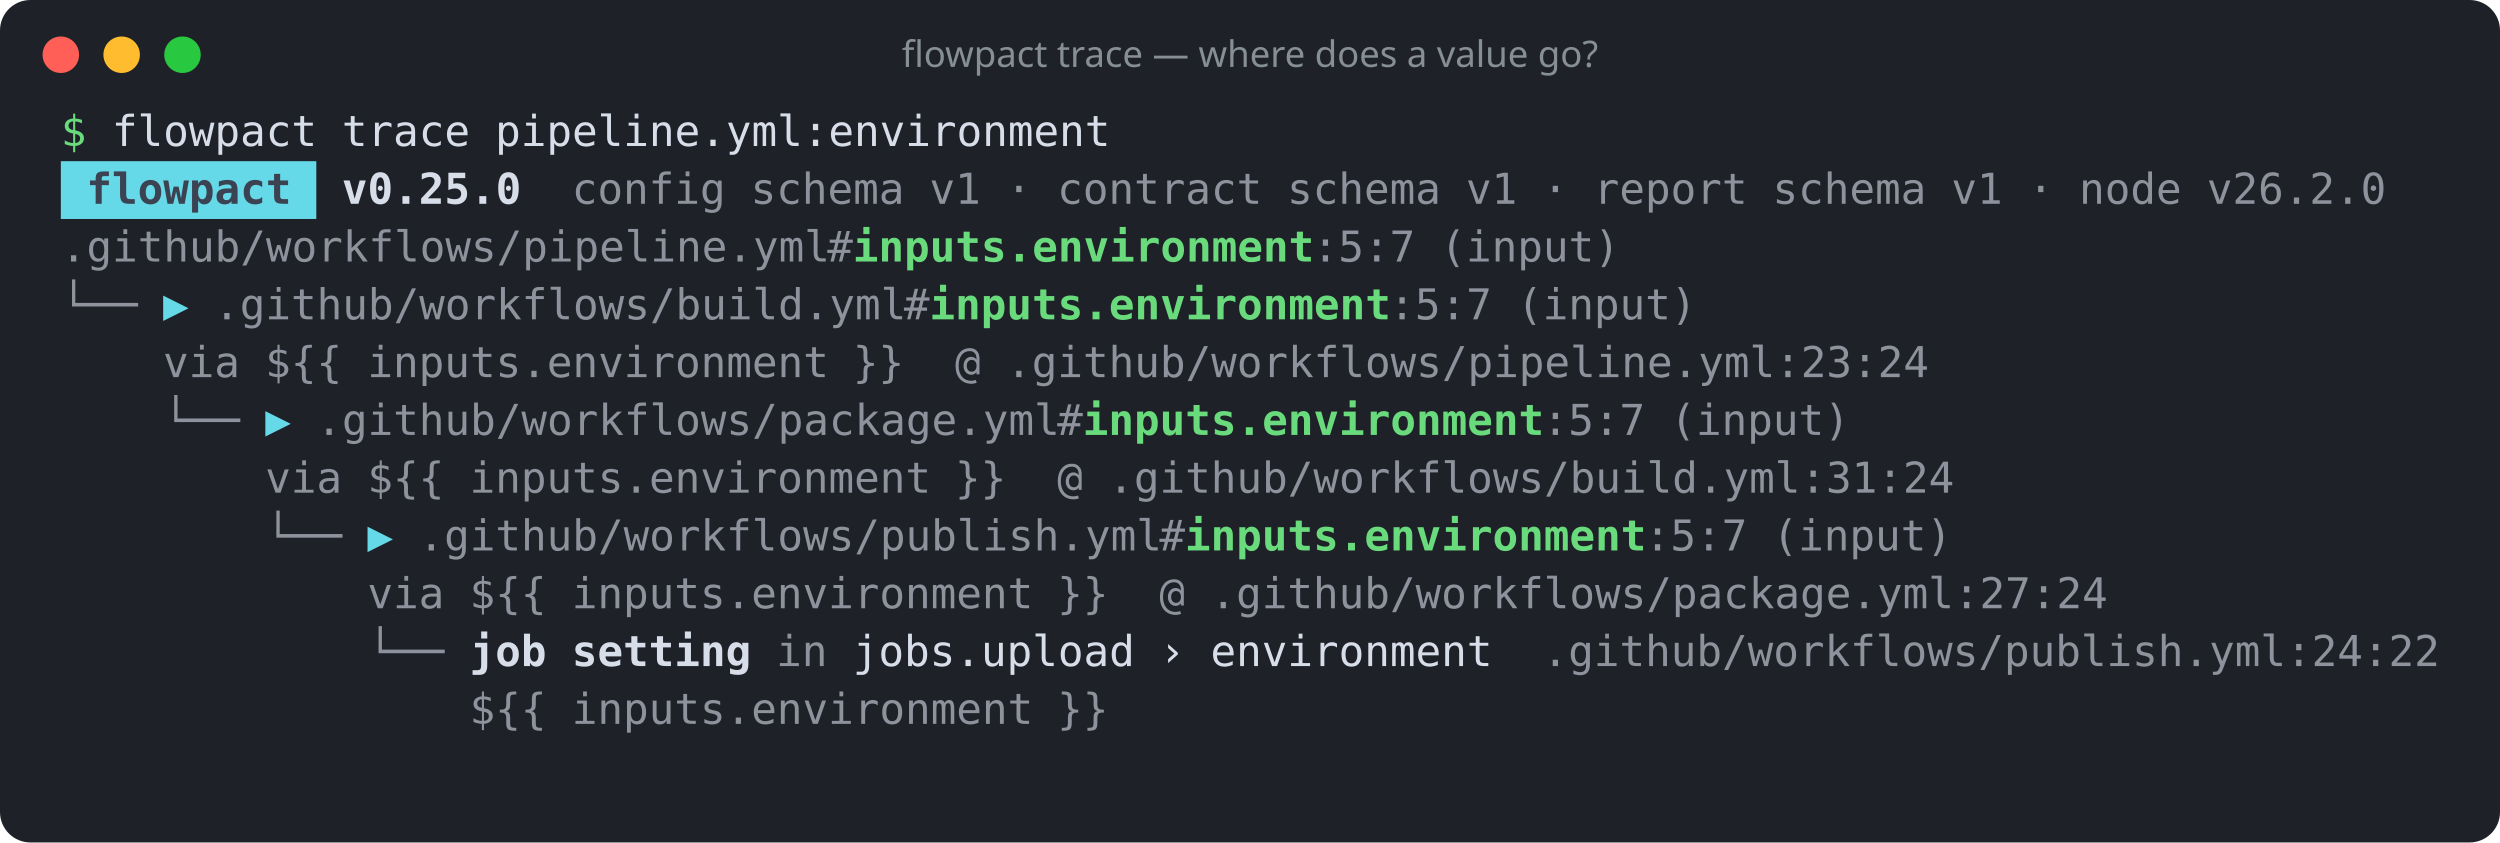
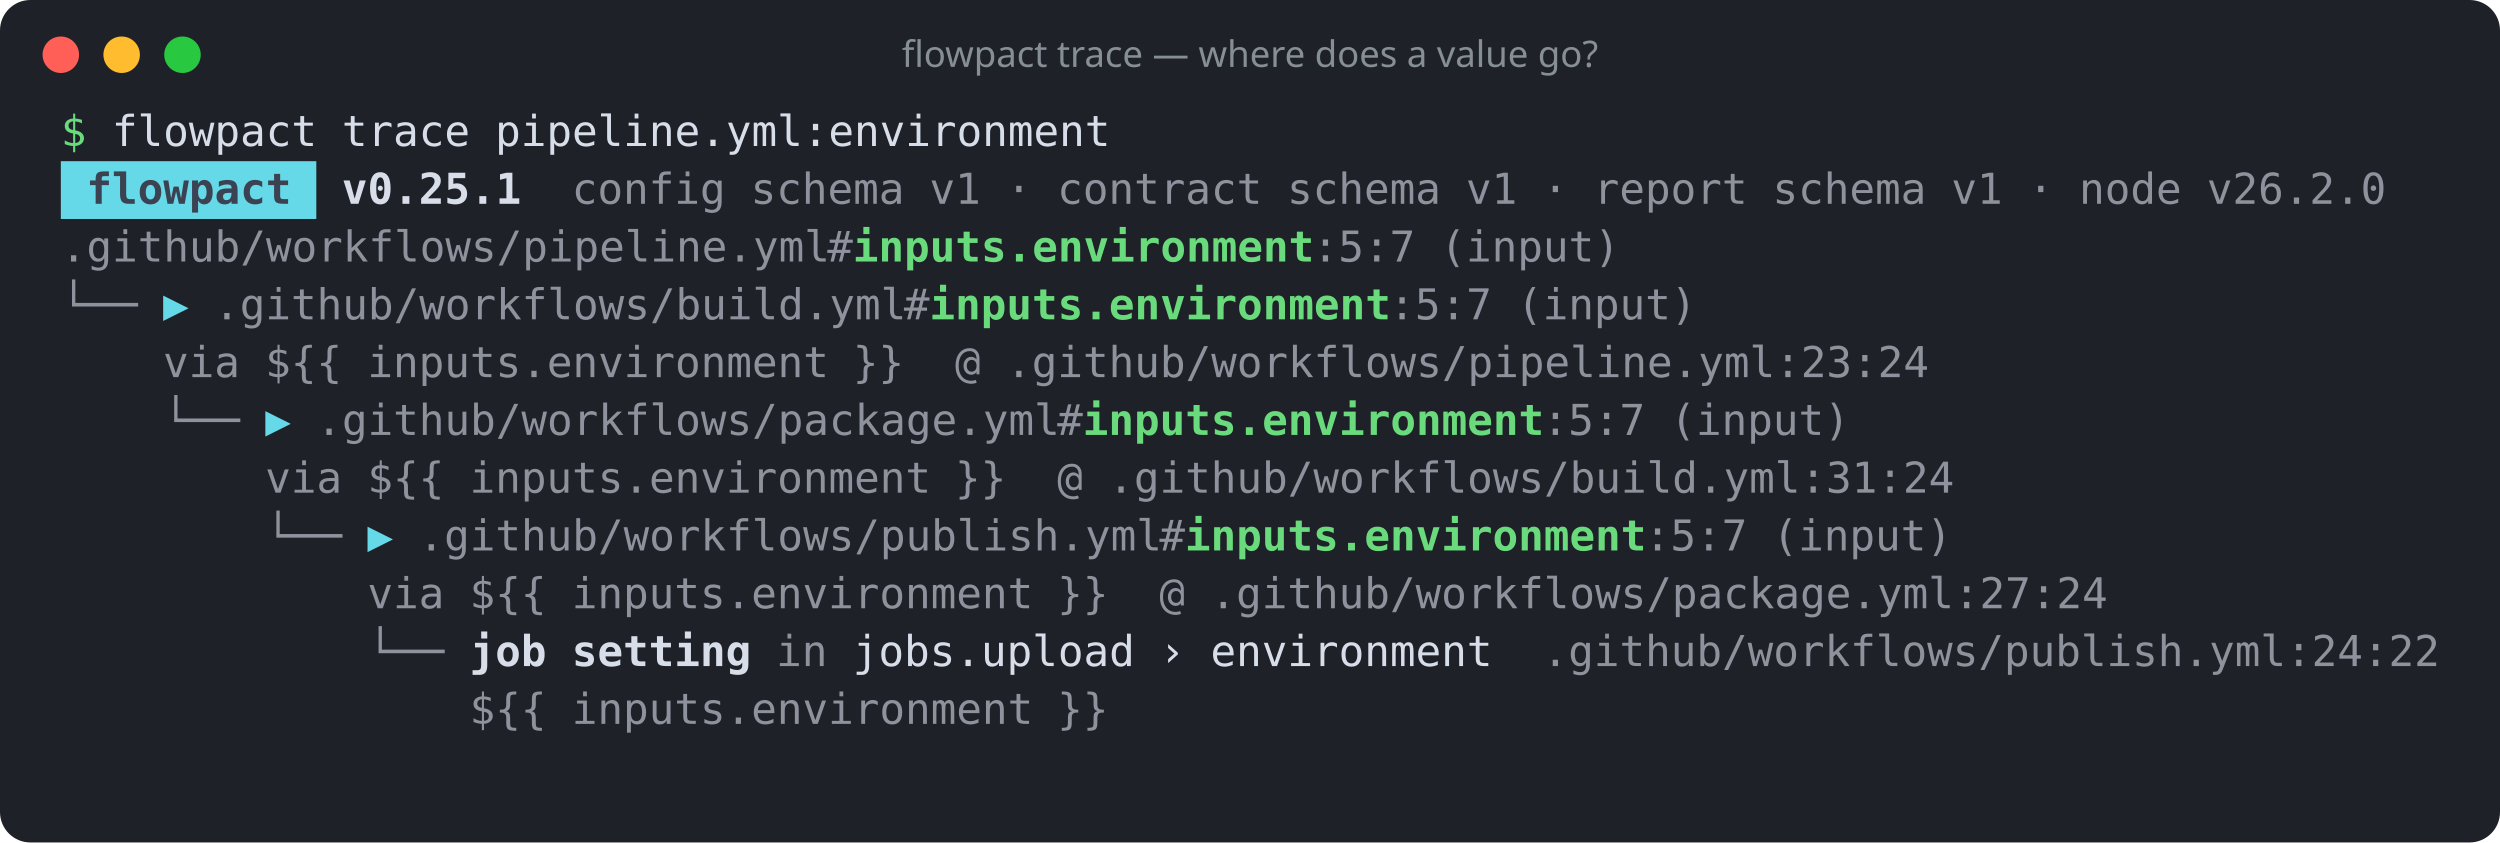
<svg xmlns="http://www.w3.org/2000/svg" width="822" height="277" viewBox="0 0 822 277" role="img" aria-label="flowpact trace — where does a value go?">
  <rect width="100%" height="100%" rx="10" fill="#1e2128" />
  <circle cx="20" cy="18" r="6" fill="#ff5f57" />
  <circle cx="40" cy="18" r="6" fill="#febc2e" />
  <circle cx="60" cy="18" r="6" fill="#28c840" />
  <text x="411" y="22" fill="#868e96" font-family="ui-sans-serif,system-ui,sans-serif" font-size="12" text-anchor="middle">flowpact trace — where does a value go?</text>
  <g font-family="ui-monospace,SFMono-Regular,Menlo,Consolas,monospace" font-size="14" xml:space="preserve">
    <text y="48">
      <tspan x="20.0" textLength="8.4" lengthAdjust="spacingAndGlyphs" fill="#69db7c">$</tspan>
      <tspan x="36.8" textLength="67.2" lengthAdjust="spacingAndGlyphs" fill="#d8dee9">flowpact</tspan>
      <tspan x="112.4" textLength="42.0" lengthAdjust="spacingAndGlyphs" fill="#d8dee9">trace</tspan>
      <tspan x="162.8" textLength="201.6" lengthAdjust="spacingAndGlyphs" fill="#d8dee9">pipeline.yml:environment</tspan>
    </text>
    <rect x="20" y="53" width="84" height="19" fill="#66d9e8" />
    <text y="67">
      <tspan x="28.4" textLength="67.2" lengthAdjust="spacingAndGlyphs" fill="#3b4252" font-weight="700">flowpact</tspan>
-       <tspan x="112.4" textLength="58.8" lengthAdjust="spacingAndGlyphs" fill="#d8dee9" font-weight="700">v0.25.0</tspan>
+       <tspan x="112.4" textLength="58.8" lengthAdjust="spacingAndGlyphs" fill="#d8dee9" font-weight="700">v0.25.1</tspan>
      <tspan x="188.0" textLength="50.4" lengthAdjust="spacingAndGlyphs" fill="#d8dee9" fill-opacity="0.6">config</tspan>
      <tspan x="246.8" textLength="50.4" lengthAdjust="spacingAndGlyphs" fill="#d8dee9" fill-opacity="0.6">schema</tspan>
      <tspan x="305.6" textLength="16.8" lengthAdjust="spacingAndGlyphs" fill="#d8dee9" fill-opacity="0.6">v1</tspan>
      <tspan x="330.8" textLength="8.4" lengthAdjust="spacingAndGlyphs" fill="#d8dee9" fill-opacity="0.6">·</tspan>
      <tspan x="347.6" textLength="67.2" lengthAdjust="spacingAndGlyphs" fill="#d8dee9" fill-opacity="0.6">contract</tspan>
      <tspan x="423.2" textLength="50.4" lengthAdjust="spacingAndGlyphs" fill="#d8dee9" fill-opacity="0.6">schema</tspan>
      <tspan x="482.0" textLength="16.8" lengthAdjust="spacingAndGlyphs" fill="#d8dee9" fill-opacity="0.6">v1</tspan>
      <tspan x="507.2" textLength="8.4" lengthAdjust="spacingAndGlyphs" fill="#d8dee9" fill-opacity="0.6">·</tspan>
      <tspan x="524.0" textLength="50.4" lengthAdjust="spacingAndGlyphs" fill="#d8dee9" fill-opacity="0.6">report</tspan>
      <tspan x="582.8" textLength="50.4" lengthAdjust="spacingAndGlyphs" fill="#d8dee9" fill-opacity="0.6">schema</tspan>
      <tspan x="641.6" textLength="16.8" lengthAdjust="spacingAndGlyphs" fill="#d8dee9" fill-opacity="0.6">v1</tspan>
      <tspan x="666.8" textLength="8.4" lengthAdjust="spacingAndGlyphs" fill="#d8dee9" fill-opacity="0.6">·</tspan>
      <tspan x="683.6" textLength="33.6" lengthAdjust="spacingAndGlyphs" fill="#d8dee9" fill-opacity="0.6">node</tspan>
      <tspan x="725.6" textLength="58.8" lengthAdjust="spacingAndGlyphs" fill="#d8dee9" fill-opacity="0.6">v26.2.0</tspan>
    </text>
    <text y="86">
      <tspan x="20.0" textLength="252.0" lengthAdjust="spacingAndGlyphs" fill="#d8dee9" fill-opacity="0.6">.github/workflows/pipeline.yml</tspan>
      <tspan x="272.0" textLength="8.4" lengthAdjust="spacingAndGlyphs" fill="#d8dee9" fill-opacity="0.6">#</tspan>
      <tspan x="280.4" textLength="151.2" lengthAdjust="spacingAndGlyphs" fill="#69db7c" font-weight="700">inputs.environment</tspan>
      <tspan x="431.6" textLength="33.6" lengthAdjust="spacingAndGlyphs" fill="#d8dee9" fill-opacity="0.6">:5:7</tspan>
      <tspan x="473.6" textLength="58.8" lengthAdjust="spacingAndGlyphs" fill="#d8dee9" fill-opacity="0.6">(input)</tspan>
    </text>
    <text y="105">
      <tspan x="20.0" textLength="25.2" lengthAdjust="spacingAndGlyphs" fill="#d8dee9" fill-opacity="0.6">└──</tspan>
      <tspan x="53.6" textLength="8.4" lengthAdjust="spacingAndGlyphs" fill="#66d9e8">▶</tspan>
      <tspan x="70.4" textLength="226.8" lengthAdjust="spacingAndGlyphs" fill="#d8dee9" fill-opacity="0.6">.github/workflows/build.yml</tspan>
      <tspan x="297.2" textLength="8.4" lengthAdjust="spacingAndGlyphs" fill="#d8dee9" fill-opacity="0.6">#</tspan>
      <tspan x="305.6" textLength="151.2" lengthAdjust="spacingAndGlyphs" fill="#69db7c" font-weight="700">inputs.environment</tspan>
      <tspan x="456.8" textLength="33.6" lengthAdjust="spacingAndGlyphs" fill="#d8dee9" fill-opacity="0.6">:5:7</tspan>
      <tspan x="498.8" textLength="58.8" lengthAdjust="spacingAndGlyphs" fill="#d8dee9" fill-opacity="0.6">(input)</tspan>
    </text>
    <text y="124">
      <tspan x="53.6" textLength="25.2" lengthAdjust="spacingAndGlyphs" fill="#d8dee9" fill-opacity="0.6">via</tspan>
      <tspan x="87.2" textLength="25.2" lengthAdjust="spacingAndGlyphs" fill="#d8dee9" fill-opacity="0.6">${{</tspan>
      <tspan x="120.8" textLength="151.2" lengthAdjust="spacingAndGlyphs" fill="#d8dee9" fill-opacity="0.6">inputs.environment</tspan>
      <tspan x="280.4" textLength="16.8" lengthAdjust="spacingAndGlyphs" fill="#d8dee9" fill-opacity="0.6">}}</tspan>
      <tspan x="314.0" textLength="8.4" lengthAdjust="spacingAndGlyphs" fill="#d8dee9" fill-opacity="0.6">@</tspan>
      <tspan x="330.8" textLength="302.4" lengthAdjust="spacingAndGlyphs" fill="#d8dee9" fill-opacity="0.6">.github/workflows/pipeline.yml:23:24</tspan>
    </text>
    <text y="143">
      <tspan x="53.6" textLength="25.2" lengthAdjust="spacingAndGlyphs" fill="#d8dee9" fill-opacity="0.6">└──</tspan>
      <tspan x="87.2" textLength="8.4" lengthAdjust="spacingAndGlyphs" fill="#66d9e8">▶</tspan>
      <tspan x="104.0" textLength="243.6" lengthAdjust="spacingAndGlyphs" fill="#d8dee9" fill-opacity="0.6">.github/workflows/package.yml</tspan>
      <tspan x="347.6" textLength="8.4" lengthAdjust="spacingAndGlyphs" fill="#d8dee9" fill-opacity="0.6">#</tspan>
      <tspan x="356.0" textLength="151.2" lengthAdjust="spacingAndGlyphs" fill="#69db7c" font-weight="700">inputs.environment</tspan>
      <tspan x="507.2" textLength="33.6" lengthAdjust="spacingAndGlyphs" fill="#d8dee9" fill-opacity="0.6">:5:7</tspan>
      <tspan x="549.2" textLength="58.8" lengthAdjust="spacingAndGlyphs" fill="#d8dee9" fill-opacity="0.6">(input)</tspan>
    </text>
    <text y="162">
      <tspan x="87.2" textLength="25.2" lengthAdjust="spacingAndGlyphs" fill="#d8dee9" fill-opacity="0.6">via</tspan>
      <tspan x="120.8" textLength="25.2" lengthAdjust="spacingAndGlyphs" fill="#d8dee9" fill-opacity="0.6">${{</tspan>
      <tspan x="154.4" textLength="151.2" lengthAdjust="spacingAndGlyphs" fill="#d8dee9" fill-opacity="0.6">inputs.environment</tspan>
      <tspan x="314.0" textLength="16.8" lengthAdjust="spacingAndGlyphs" fill="#d8dee9" fill-opacity="0.6">}}</tspan>
      <tspan x="347.6" textLength="8.4" lengthAdjust="spacingAndGlyphs" fill="#d8dee9" fill-opacity="0.6">@</tspan>
      <tspan x="364.4" textLength="277.2" lengthAdjust="spacingAndGlyphs" fill="#d8dee9" fill-opacity="0.6">.github/workflows/build.yml:31:24</tspan>
    </text>
    <text y="181">
      <tspan x="87.2" textLength="25.2" lengthAdjust="spacingAndGlyphs" fill="#d8dee9" fill-opacity="0.6">└──</tspan>
      <tspan x="120.8" textLength="8.4" lengthAdjust="spacingAndGlyphs" fill="#66d9e8">▶</tspan>
      <tspan x="137.6" textLength="243.6" lengthAdjust="spacingAndGlyphs" fill="#d8dee9" fill-opacity="0.6">.github/workflows/publish.yml</tspan>
      <tspan x="381.2" textLength="8.4" lengthAdjust="spacingAndGlyphs" fill="#d8dee9" fill-opacity="0.6">#</tspan>
      <tspan x="389.6" textLength="151.2" lengthAdjust="spacingAndGlyphs" fill="#69db7c" font-weight="700">inputs.environment</tspan>
      <tspan x="540.8" textLength="33.6" lengthAdjust="spacingAndGlyphs" fill="#d8dee9" fill-opacity="0.6">:5:7</tspan>
      <tspan x="582.8" textLength="58.8" lengthAdjust="spacingAndGlyphs" fill="#d8dee9" fill-opacity="0.6">(input)</tspan>
    </text>
    <text y="200">
      <tspan x="120.8" textLength="25.2" lengthAdjust="spacingAndGlyphs" fill="#d8dee9" fill-opacity="0.6">via</tspan>
      <tspan x="154.4" textLength="25.2" lengthAdjust="spacingAndGlyphs" fill="#d8dee9" fill-opacity="0.6">${{</tspan>
      <tspan x="188.0" textLength="151.2" lengthAdjust="spacingAndGlyphs" fill="#d8dee9" fill-opacity="0.6">inputs.environment</tspan>
      <tspan x="347.6" textLength="16.8" lengthAdjust="spacingAndGlyphs" fill="#d8dee9" fill-opacity="0.6">}}</tspan>
      <tspan x="381.2" textLength="8.4" lengthAdjust="spacingAndGlyphs" fill="#d8dee9" fill-opacity="0.6">@</tspan>
      <tspan x="398.0" textLength="294.0" lengthAdjust="spacingAndGlyphs" fill="#d8dee9" fill-opacity="0.6">.github/workflows/package.yml:27:24</tspan>
    </text>
    <text y="219">
      <tspan x="120.8" textLength="25.2" lengthAdjust="spacingAndGlyphs" fill="#d8dee9" fill-opacity="0.6">└──</tspan>
      <tspan x="154.4" textLength="25.2" lengthAdjust="spacingAndGlyphs" fill="#d8dee9" font-weight="700">job</tspan>
      <tspan x="188.0" textLength="58.8" lengthAdjust="spacingAndGlyphs" fill="#d8dee9" font-weight="700">setting</tspan>
      <tspan x="255.2" textLength="16.8" lengthAdjust="spacingAndGlyphs" fill="#d8dee9" fill-opacity="0.6">in</tspan>
      <tspan x="280.4" textLength="92.4" lengthAdjust="spacingAndGlyphs" fill="#d8dee9">jobs.upload</tspan>
      <tspan x="381.2" textLength="8.4" lengthAdjust="spacingAndGlyphs" fill="#d8dee9">›</tspan>
      <tspan x="398.0" textLength="92.4" lengthAdjust="spacingAndGlyphs" fill="#d8dee9">environment</tspan>
      <tspan x="507.2" textLength="294.0" lengthAdjust="spacingAndGlyphs" fill="#d8dee9" fill-opacity="0.6">.github/workflows/publish.yml:24:22</tspan>
    </text>
    <text y="238">
      <tspan x="154.4" textLength="25.2" lengthAdjust="spacingAndGlyphs" fill="#d8dee9" fill-opacity="0.6">${{</tspan>
      <tspan x="188.0" textLength="151.2" lengthAdjust="spacingAndGlyphs" fill="#d8dee9" fill-opacity="0.6">inputs.environment</tspan>
      <tspan x="347.6" textLength="16.8" lengthAdjust="spacingAndGlyphs" fill="#d8dee9" fill-opacity="0.6">}}</tspan>
    </text>
  </g>
</svg>
